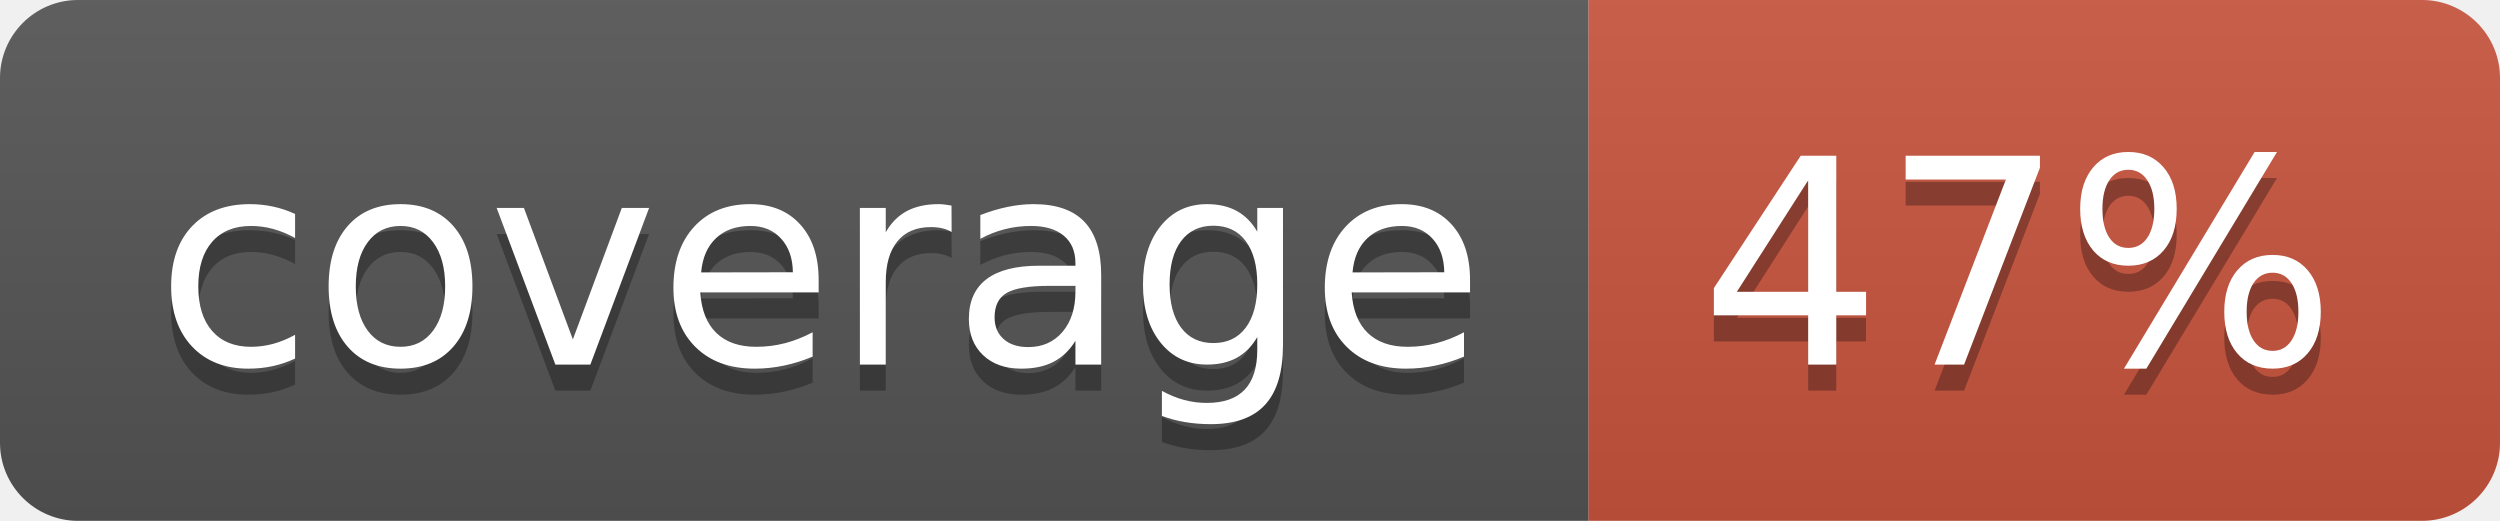
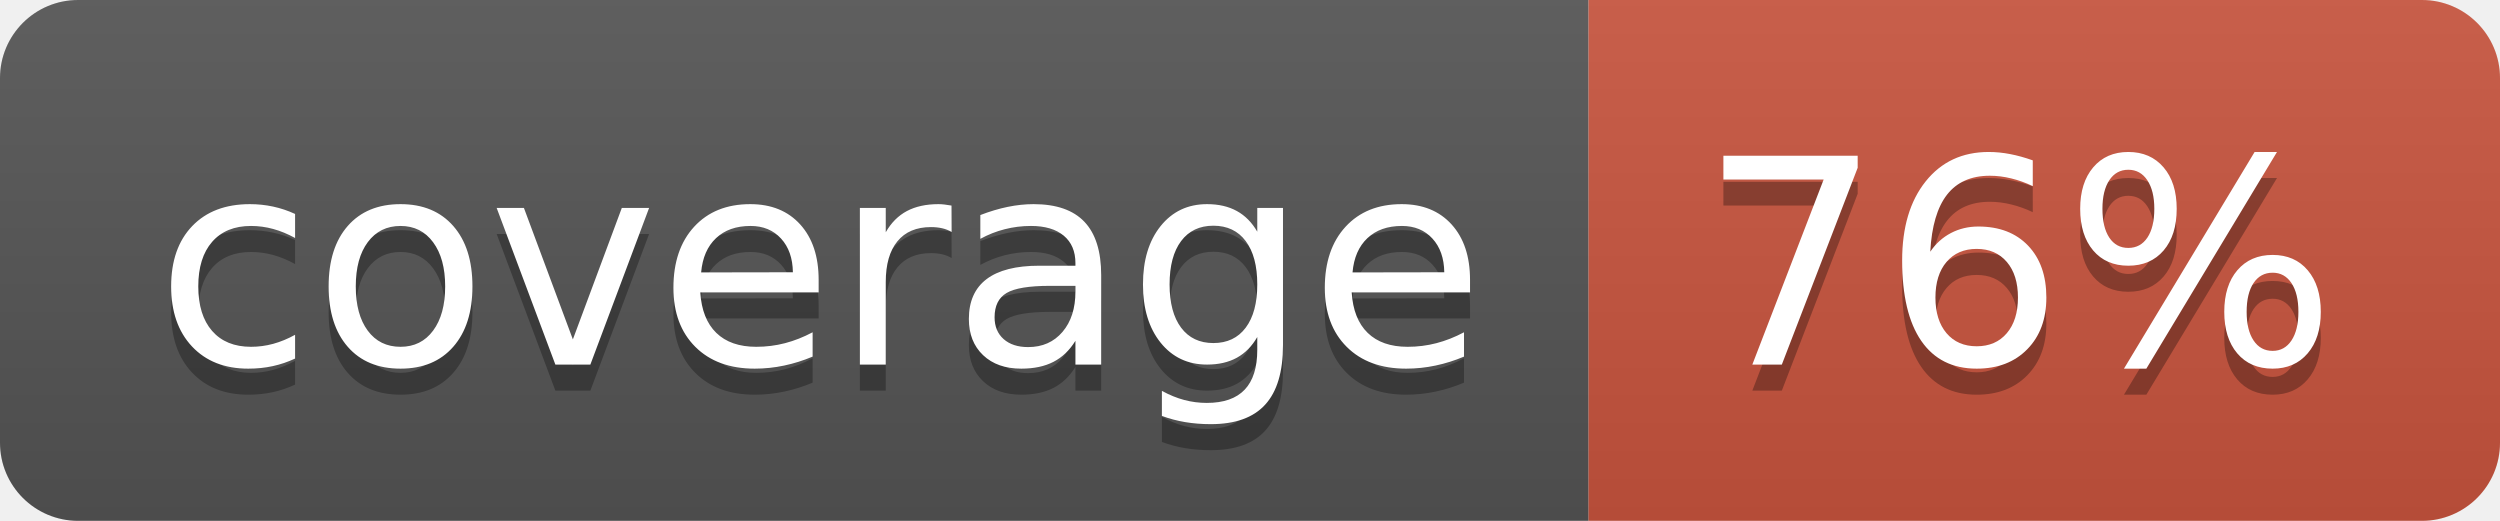
<svg xmlns="http://www.w3.org/2000/svg" width="96" height="20">
  <linearGradient id="b" x2="0" y2="100%">
    <stop offset="0" stop-color="#bbb" stop-opacity=".1" />
    <stop offset="1" stop-opacity=".1" />
  </linearGradient>
  <clipPath id="a">
    <rect width="96" height="20" rx="3" fill="#fff" />
  </clipPath>
  <g clip-path="url(#a)">
    <path fill="#555" d="M0 0h61v20H0z" />
    <path fill="#CA553E" d="M61 0h35v20H61z" />
    <path fill="url(#b)" d="M0 0h96v20H0z" />
  </g>
  <g fill="#fff" text-anchor="middle" font-family="DejaVu Sans,Verdana,Geneva,sans-serif" font-size="110">
    <text x="315" y="150" fill="#010101" fill-opacity=".3" transform="scale(.1)" textLength="510">coverage</text>
    <text x="315" y="140" transform="scale(.1)" textLength="510">coverage</text>
-     <text x="775" y="150" fill="#010101" fill-opacity=".3" transform="scale(.1)" textLength="250">47%</text>
-     <text x="775" y="140" transform="scale(.1)" textLength="250">47%</text>
+     <text x="775" y="150" fill="#010101" fill-opacity=".3" transform="scale(.1)" textLength="250">76%</text>
+     <text x="775" y="140" transform="scale(.1)" textLength="250">76%</text>
  </g>
</svg>
